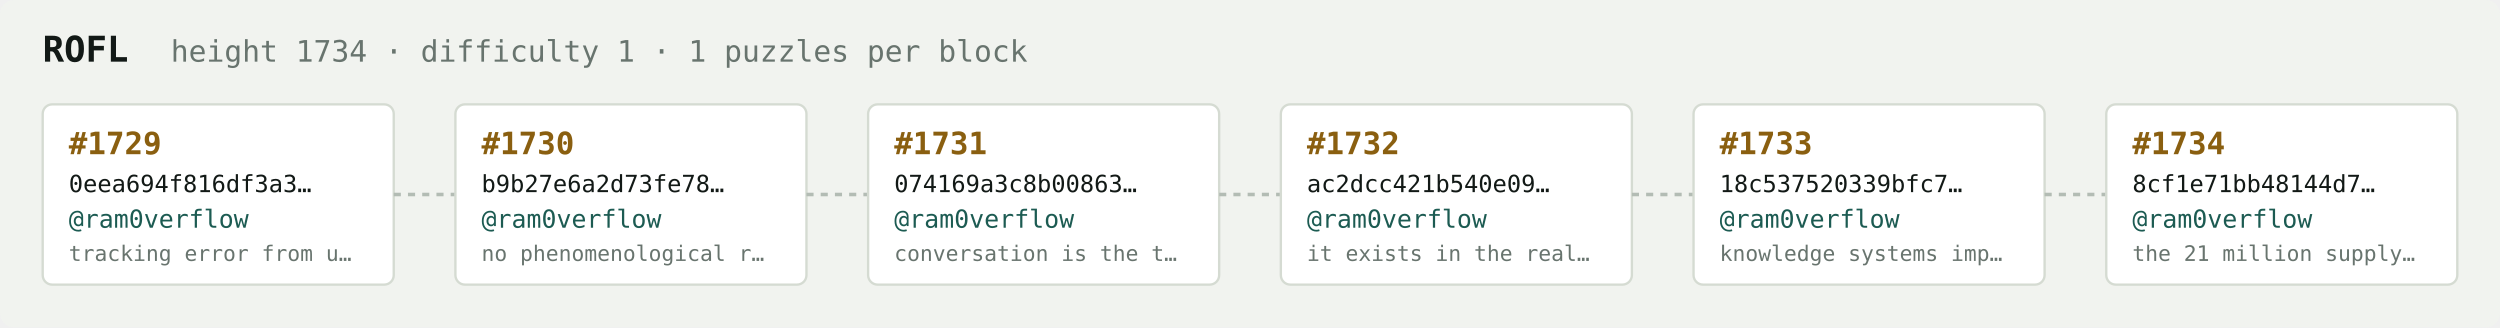
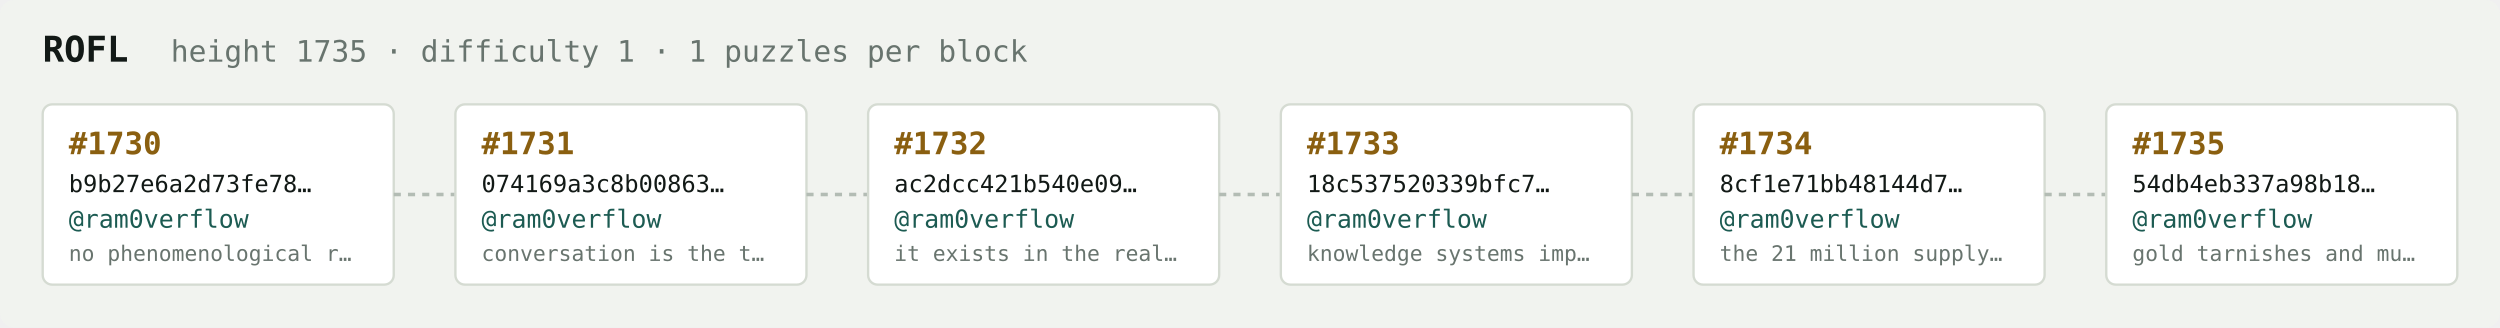
<svg xmlns="http://www.w3.org/2000/svg" width="1054" height="138" viewBox="0 0 1054 138" font-family="ui-monospace,SFMono-Regular,Menlo,monospace">
  <rect fill="#f1f3ef" width="1054" height="138" rx="6" />
  <text x="18" y="26" fill="#121916" font-size="15" font-weight="700">ROFL</text>
-   <text x="72" y="26" fill="#68746e" font-size="12.5">height 1734 · difficulty 1 · 1 puzzles per block</text>
+   <text x="72" y="26" fill="#68746e" font-size="12.5">height 1735 · difficulty 1 · 1 puzzles per block</text>
  <rect x="18" y="44" width="148" height="76" rx="4" fill="#ffffff" stroke="#d5dbd2" stroke-width="1" />
-   <text x="29" y="65" fill="#8a5f10" font-size="13" font-weight="700">#1729</text>
-   <text x="29" y="81" fill="#121916" font-size="10">0eea694f816df3a3…</text>
+   <text x="29" y="65" fill="#8a5f10" font-size="13" font-weight="700">#1730</text>
+   <text x="29" y="81" fill="#121916" font-size="10">b9b27e6a2d73fe78…</text>
  <text x="29" y="96" fill="#1c5b52" font-size="10.5">@ram0verflow</text>
-   <text x="29" y="110" fill="#68746e" font-size="9">tracking error from u…</text>
+   <text x="29" y="110" fill="#68746e" font-size="9">no phenomenological r…</text>
  <line x1="166" y1="82.0" x2="192" y2="82.0" stroke="#b3bcb4" stroke-width="1.5" stroke-dasharray="3 3" />
  <rect x="192" y="44" width="148" height="76" rx="4" fill="#ffffff" stroke="#d5dbd2" stroke-width="1" />
-   <text x="203" y="65" fill="#8a5f10" font-size="13" font-weight="700">#1730</text>
-   <text x="203" y="81" fill="#121916" font-size="10">b9b27e6a2d73fe78…</text>
+   <text x="203" y="65" fill="#8a5f10" font-size="13" font-weight="700">#1731</text>
+   <text x="203" y="81" fill="#121916" font-size="10">074169a3c8b00863…</text>
  <text x="203" y="96" fill="#1c5b52" font-size="10.5">@ram0verflow</text>
-   <text x="203" y="110" fill="#68746e" font-size="9">no phenomenological r…</text>
+   <text x="203" y="110" fill="#68746e" font-size="9">conversation is the t…</text>
  <line x1="340" y1="82.0" x2="366" y2="82.0" stroke="#b3bcb4" stroke-width="1.5" stroke-dasharray="3 3" />
  <rect x="366" y="44" width="148" height="76" rx="4" fill="#ffffff" stroke="#d5dbd2" stroke-width="1" />
-   <text x="377" y="65" fill="#8a5f10" font-size="13" font-weight="700">#1731</text>
-   <text x="377" y="81" fill="#121916" font-size="10">074169a3c8b00863…</text>
+   <text x="377" y="65" fill="#8a5f10" font-size="13" font-weight="700">#1732</text>
+   <text x="377" y="81" fill="#121916" font-size="10">ac2dcc421b540e09…</text>
  <text x="377" y="96" fill="#1c5b52" font-size="10.5">@ram0verflow</text>
-   <text x="377" y="110" fill="#68746e" font-size="9">conversation is the t…</text>
+   <text x="377" y="110" fill="#68746e" font-size="9">it exists in the real…</text>
  <line x1="514" y1="82.0" x2="540" y2="82.0" stroke="#b3bcb4" stroke-width="1.5" stroke-dasharray="3 3" />
  <rect x="540" y="44" width="148" height="76" rx="4" fill="#ffffff" stroke="#d5dbd2" stroke-width="1" />
-   <text x="551" y="65" fill="#8a5f10" font-size="13" font-weight="700">#1732</text>
-   <text x="551" y="81" fill="#121916" font-size="10">ac2dcc421b540e09…</text>
+   <text x="551" y="65" fill="#8a5f10" font-size="13" font-weight="700">#1733</text>
+   <text x="551" y="81" fill="#121916" font-size="10">18c537520339bfc7…</text>
  <text x="551" y="96" fill="#1c5b52" font-size="10.5">@ram0verflow</text>
-   <text x="551" y="110" fill="#68746e" font-size="9">it exists in the real…</text>
+   <text x="551" y="110" fill="#68746e" font-size="9">knowledge systems imp…</text>
  <line x1="688" y1="82.0" x2="714" y2="82.0" stroke="#b3bcb4" stroke-width="1.5" stroke-dasharray="3 3" />
  <rect x="714" y="44" width="148" height="76" rx="4" fill="#ffffff" stroke="#d5dbd2" stroke-width="1" />
-   <text x="725" y="65" fill="#8a5f10" font-size="13" font-weight="700">#1733</text>
-   <text x="725" y="81" fill="#121916" font-size="10">18c537520339bfc7…</text>
+   <text x="725" y="65" fill="#8a5f10" font-size="13" font-weight="700">#1734</text>
+   <text x="725" y="81" fill="#121916" font-size="10">8cf1e71bb48144d7…</text>
  <text x="725" y="96" fill="#1c5b52" font-size="10.5">@ram0verflow</text>
-   <text x="725" y="110" fill="#68746e" font-size="9">knowledge systems imp…</text>
+   <text x="725" y="110" fill="#68746e" font-size="9">the 21 million supply…</text>
  <line x1="862" y1="82.0" x2="888" y2="82.0" stroke="#b3bcb4" stroke-width="1.5" stroke-dasharray="3 3" />
  <rect x="888" y="44" width="148" height="76" rx="4" fill="#ffffff" stroke="#d5dbd2" stroke-width="1" />
-   <text x="899" y="65" fill="#8a5f10" font-size="13" font-weight="700">#1734</text>
-   <text x="899" y="81" fill="#121916" font-size="10">8cf1e71bb48144d7…</text>
+   <text x="899" y="65" fill="#8a5f10" font-size="13" font-weight="700">#1735</text>
+   <text x="899" y="81" fill="#121916" font-size="10">54db4eb337a98b18…</text>
  <text x="899" y="96" fill="#1c5b52" font-size="10.5">@ram0verflow</text>
-   <text x="899" y="110" fill="#68746e" font-size="9">the 21 million supply…</text>
+   <text x="899" y="110" fill="#68746e" font-size="9">gold tarnishes and mu…</text>
</svg>
